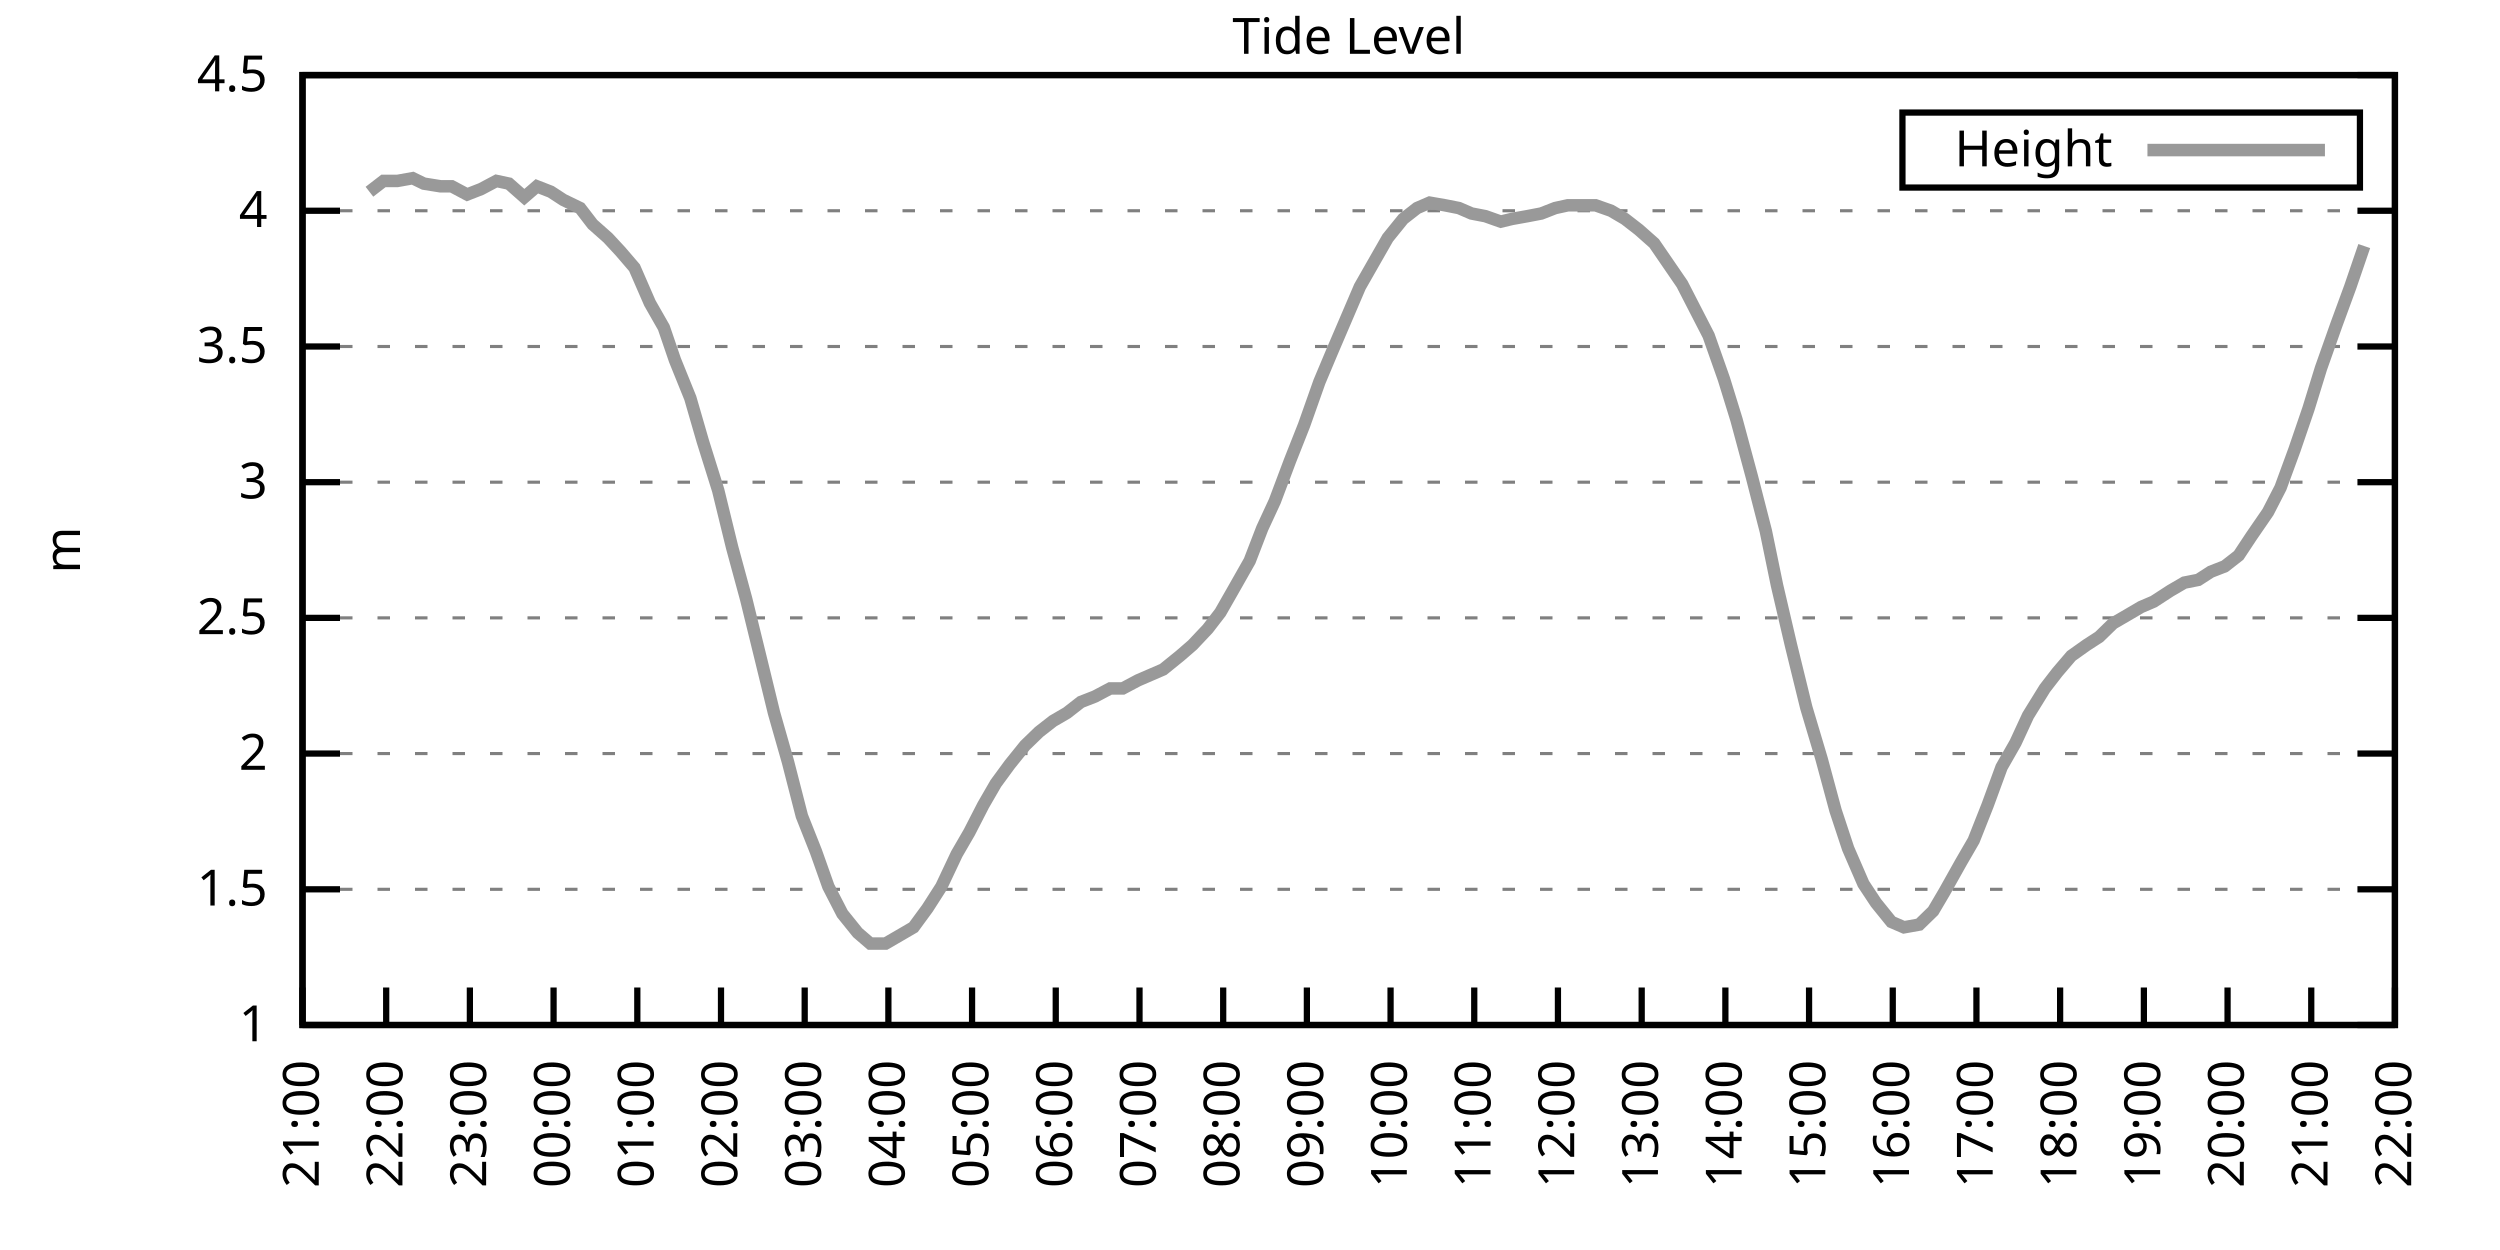
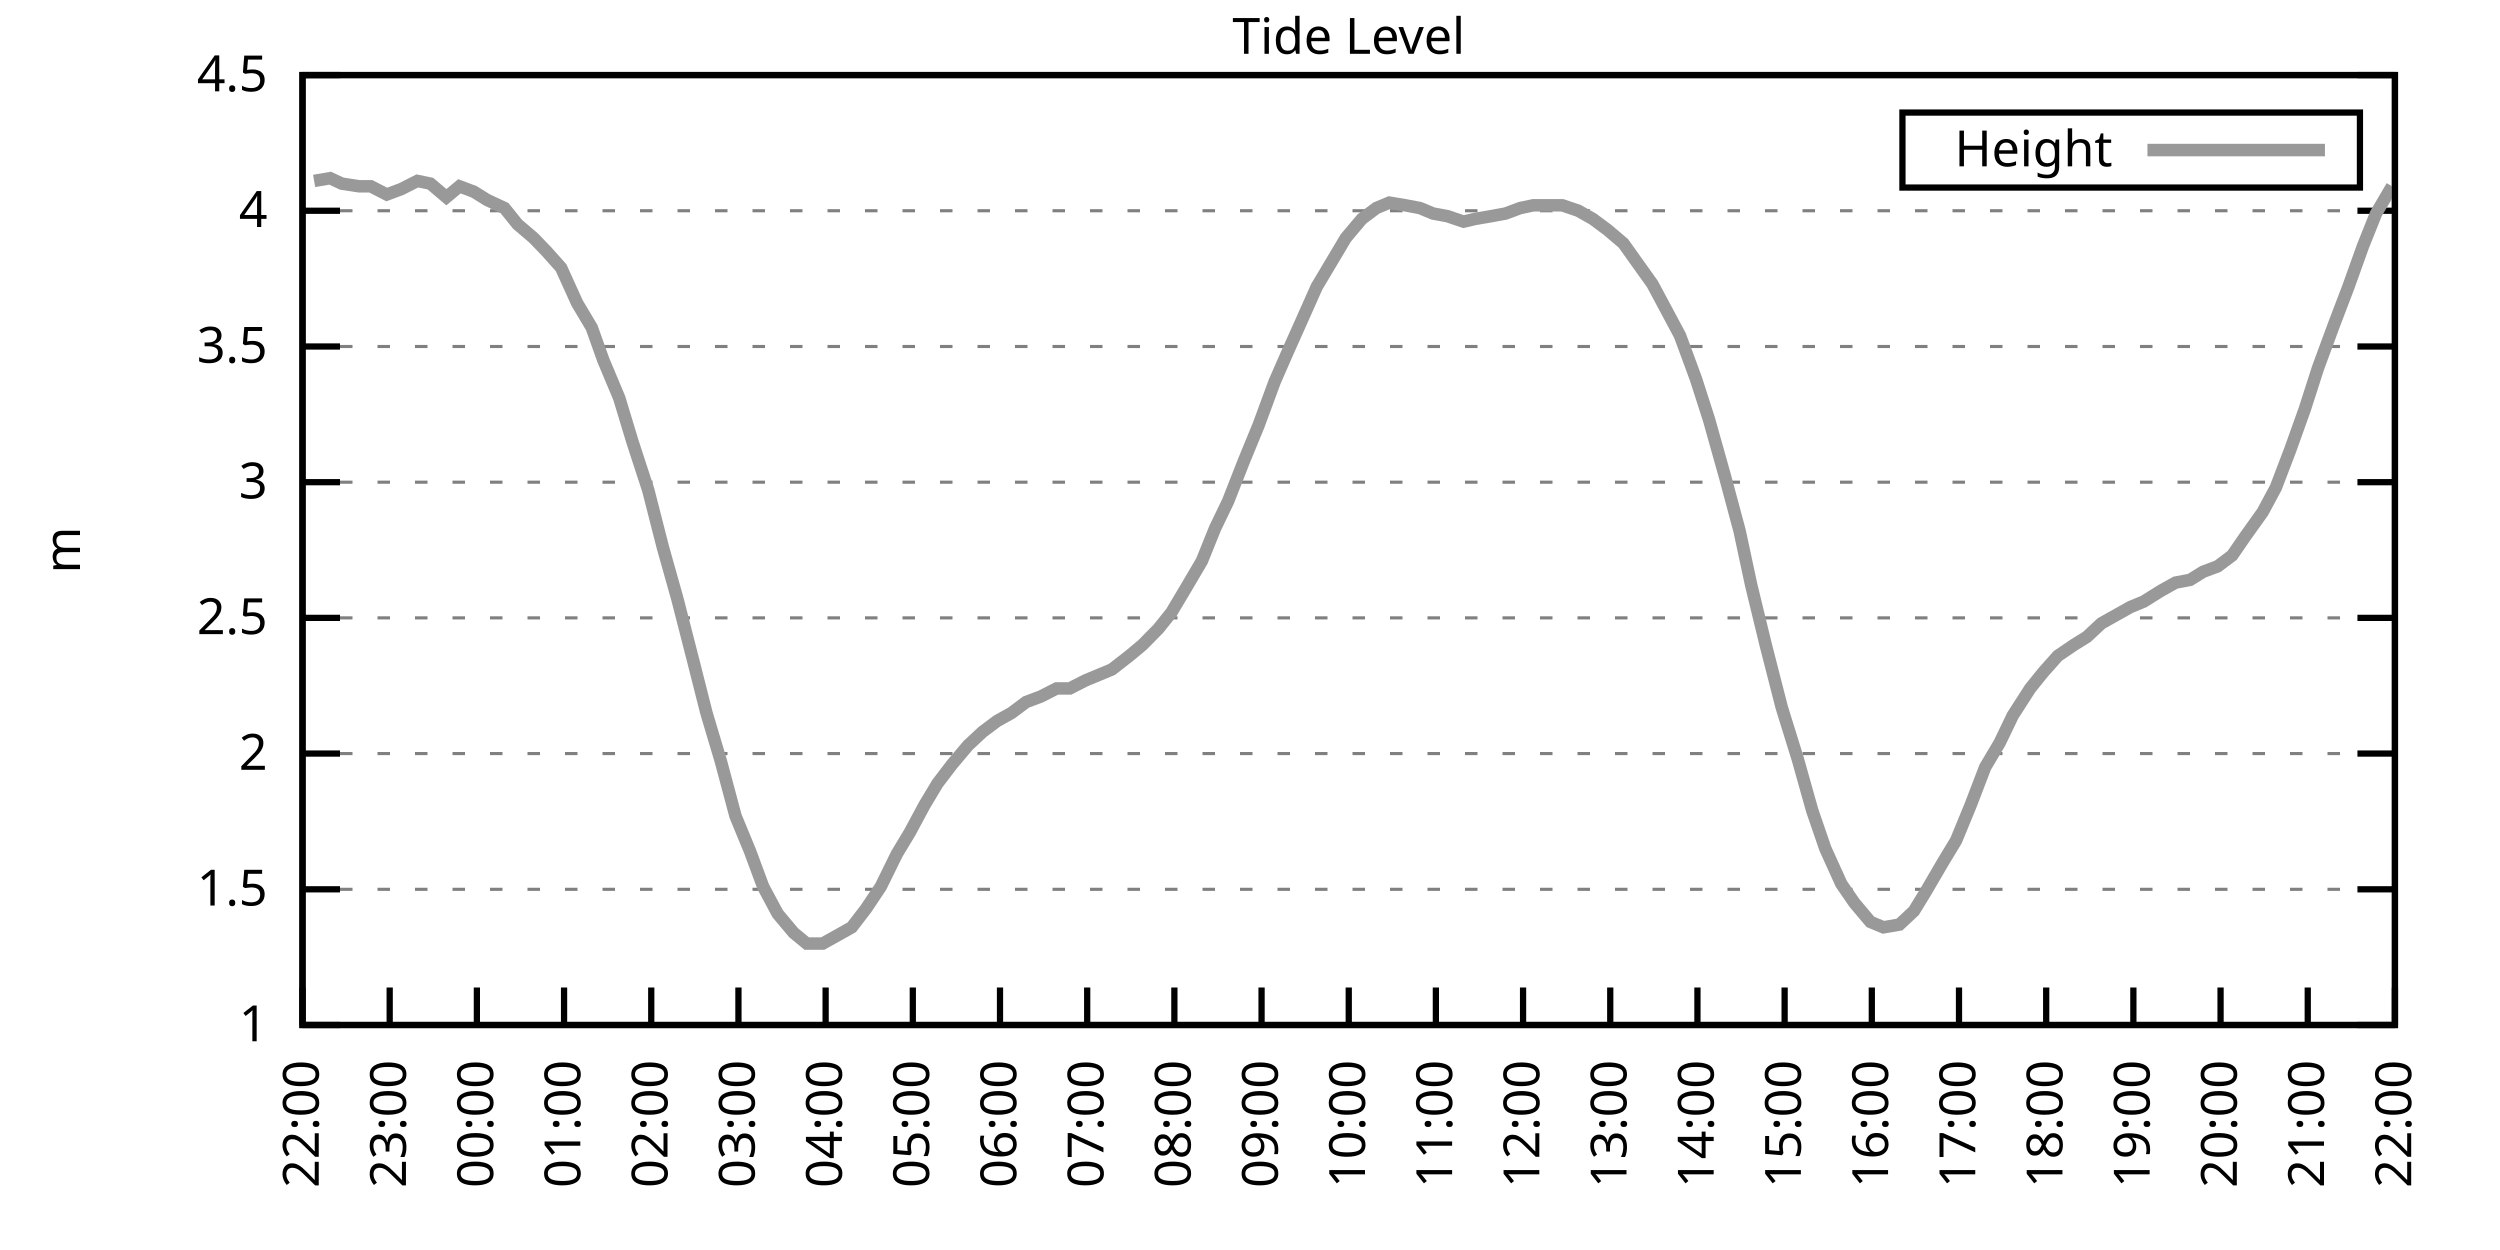
<svg xmlns="http://www.w3.org/2000/svg" xmlns:xlink="http://www.w3.org/1999/xlink" width="400" height="200" viewBox="0 0 400 200">
  <g id="gnuplot_canvas">
    <rect x="0" y="0" width="400" height="200" fill="none" />
    <defs>
      <circle id="gpDot" r="0.5" stroke-width="0.5" stroke="currentColor" />
      <path id="gpPt0" stroke-width="0.333" stroke="currentColor" d="M-1,0 h2 M0,-1 v2" />
      <path id="gpPt1" stroke-width="0.333" stroke="currentColor" d="M-1,-1 L1,1 M1,-1 L-1,1" />
      <path id="gpPt2" stroke-width="0.333" stroke="currentColor" d="M-1,0 L1,0 M0,-1 L0,1 M-1,-1 L1,1 M-1,1 L1,-1" />
      <rect id="gpPt3" stroke-width="0.333" stroke="currentColor" x="-1" y="-1" width="2" height="2" />
      <rect id="gpPt4" stroke-width="0.333" stroke="currentColor" fill="currentColor" x="-1" y="-1" width="2" height="2" />
      <circle id="gpPt5" stroke-width="0.333" stroke="currentColor" cx="0" cy="0" r="1" />
      <use xlink:href="#gpPt5" id="gpPt6" fill="currentColor" stroke="none" />
      <path id="gpPt7" stroke-width="0.333" stroke="currentColor" d="M0,-1.33 L-1.33,0.67 L1.33,0.67 z" />
      <use xlink:href="#gpPt7" id="gpPt8" fill="currentColor" stroke="none" />
      <use xlink:href="#gpPt7" id="gpPt9" stroke="currentColor" transform="rotate(180)" />
      <use xlink:href="#gpPt9" id="gpPt10" fill="currentColor" stroke="none" />
      <use xlink:href="#gpPt3" id="gpPt11" stroke="currentColor" transform="rotate(45)" />
      <use xlink:href="#gpPt11" id="gpPt12" fill="currentColor" stroke="none" />
      <path id="gpPt13" stroke-width="0.333" stroke="currentColor" d="M0,1.330 L1.265,0.411 L0.782,-1.067 L-0.782,-1.076 L-1.265,0.411 z" />
      <use xlink:href="#gpPt13" id="gpPt14" fill="currentColor" stroke="none" />
      <filter id="textbox" filterUnits="objectBoundingBox" x="0" y="0" height="1" width="1">
        <feFlood flood-color="white" flood-opacity="1" result="bgnd" />
        <feComposite in="SourceGraphic" in2="bgnd" operator="atop" />
      </filter>
      <filter id="greybox" filterUnits="objectBoundingBox" x="0" y="0" height="1" width="1">
        <feFlood flood-color="lightgrey" flood-opacity="1" result="grey" />
        <feComposite in="SourceGraphic" in2="grey" operator="atop" />
      </filter>
    </defs>
    <g fill="none" color="white" stroke="currentColor" stroke-width="1.00" stroke-linecap="butt" stroke-linejoin="miter">
</g>
    <g fill="none" color="black" stroke="currentColor" stroke-width="1.00" stroke-linecap="butt" stroke-linejoin="miter">
      <g stroke="none" shape-rendering="crispEdges">
        <polygon fill="rgb(255, 255, 255)" points="48.40,164.00 383.18,164.00 383.18,12.02 48.40,12.02 " />
      </g>
    </g>
    <g fill="none" color="black" stroke="currentColor" stroke-width="1.00" stroke-linecap="butt" stroke-linejoin="miter">
</g>
    <g fill="none" color="black" stroke="black" stroke-width="0.50" stroke-linecap="butt" stroke-linejoin="miter">
</g>
    <g fill="none" color="gray" stroke="currentColor" stroke-width="0.50" stroke-linecap="butt" stroke-linejoin="miter">
      <path stroke="gray" stroke-dasharray="2,4" class="gridline" d="M48.40,164.00 L383.19,164.00  " />
    </g>
    <g fill="none" color="gray" stroke="gray" stroke-width="1.00" stroke-linecap="butt" stroke-linejoin="miter">
</g>
    <g fill="none" color="black" stroke="currentColor" stroke-width="1.00" stroke-linecap="butt" stroke-linejoin="miter">
      <path stroke="black" d="M48.40,164.00 L54.40,164.00 M383.19,164.00 L377.19,164.00  " />
      <g transform="translate(42.80,166.60)" stroke="none" fill="black" font-family="Sans" font-size="8.00" text-anchor="end">
        <text>
          <tspan font-family="Sans"> 1</tspan>
        </text>
      </g>
    </g>
    <g fill="none" color="black" stroke="currentColor" stroke-width="1.00" stroke-linecap="butt" stroke-linejoin="miter">
</g>
    <g fill="none" color="black" stroke="black" stroke-width="0.50" stroke-linecap="butt" stroke-linejoin="miter">
</g>
    <g fill="none" color="gray" stroke="currentColor" stroke-width="0.50" stroke-linecap="butt" stroke-linejoin="miter">
      <path stroke="gray" stroke-dasharray="2,4" class="gridline" d="M48.40,142.29 L383.19,142.29  " />
    </g>
    <g fill="none" color="gray" stroke="gray" stroke-width="1.00" stroke-linecap="butt" stroke-linejoin="miter">
</g>
    <g fill="none" color="black" stroke="currentColor" stroke-width="1.00" stroke-linecap="butt" stroke-linejoin="miter">
      <path stroke="black" d="M48.40,142.29 L54.40,142.29 M383.19,142.29 L377.19,142.29  " />
      <g transform="translate(42.80,144.89)" stroke="none" fill="black" font-family="Sans" font-size="8.00" text-anchor="end">
        <text>
          <tspan font-family="Sans"> 1.5</tspan>
        </text>
      </g>
    </g>
    <g fill="none" color="black" stroke="currentColor" stroke-width="1.00" stroke-linecap="butt" stroke-linejoin="miter">
</g>
    <g fill="none" color="black" stroke="black" stroke-width="0.50" stroke-linecap="butt" stroke-linejoin="miter">
</g>
    <g fill="none" color="gray" stroke="currentColor" stroke-width="0.50" stroke-linecap="butt" stroke-linejoin="miter">
      <path stroke="gray" stroke-dasharray="2,4" class="gridline" d="M48.40,120.57 L383.19,120.57  " />
    </g>
    <g fill="none" color="gray" stroke="gray" stroke-width="1.00" stroke-linecap="butt" stroke-linejoin="miter">
</g>
    <g fill="none" color="black" stroke="currentColor" stroke-width="1.00" stroke-linecap="butt" stroke-linejoin="miter">
      <path stroke="black" d="M48.40,120.57 L54.40,120.57 M383.19,120.57 L377.19,120.57  " />
      <g transform="translate(42.80,123.17)" stroke="none" fill="black" font-family="Sans" font-size="8.00" text-anchor="end">
        <text>
          <tspan font-family="Sans"> 2</tspan>
        </text>
      </g>
    </g>
    <g fill="none" color="black" stroke="currentColor" stroke-width="1.00" stroke-linecap="butt" stroke-linejoin="miter">
</g>
    <g fill="none" color="black" stroke="black" stroke-width="0.50" stroke-linecap="butt" stroke-linejoin="miter">
</g>
    <g fill="none" color="gray" stroke="currentColor" stroke-width="0.50" stroke-linecap="butt" stroke-linejoin="miter">
      <path stroke="gray" stroke-dasharray="2,4" class="gridline" d="M48.40,98.86 L383.19,98.86  " />
    </g>
    <g fill="none" color="gray" stroke="gray" stroke-width="1.00" stroke-linecap="butt" stroke-linejoin="miter">
</g>
    <g fill="none" color="black" stroke="currentColor" stroke-width="1.00" stroke-linecap="butt" stroke-linejoin="miter">
      <path stroke="black" d="M48.40,98.86 L54.40,98.86 M383.19,98.86 L377.19,98.86  " />
      <g transform="translate(42.80,101.46)" stroke="none" fill="black" font-family="Sans" font-size="8.00" text-anchor="end">
        <text>
          <tspan font-family="Sans"> 2.5</tspan>
        </text>
      </g>
    </g>
    <g fill="none" color="black" stroke="currentColor" stroke-width="1.00" stroke-linecap="butt" stroke-linejoin="miter">
</g>
    <g fill="none" color="black" stroke="black" stroke-width="0.50" stroke-linecap="butt" stroke-linejoin="miter">
</g>
    <g fill="none" color="gray" stroke="currentColor" stroke-width="0.50" stroke-linecap="butt" stroke-linejoin="miter">
      <path stroke="gray" stroke-dasharray="2,4" class="gridline" d="M48.40,77.15 L383.19,77.15  " />
    </g>
    <g fill="none" color="gray" stroke="gray" stroke-width="1.00" stroke-linecap="butt" stroke-linejoin="miter">
</g>
    <g fill="none" color="black" stroke="currentColor" stroke-width="1.00" stroke-linecap="butt" stroke-linejoin="miter">
      <path stroke="black" d="M48.40,77.15 L54.40,77.15 M383.19,77.15 L377.19,77.15  " />
      <g transform="translate(42.80,79.75)" stroke="none" fill="black" font-family="Sans" font-size="8.00" text-anchor="end">
        <text>
          <tspan font-family="Sans"> 3</tspan>
        </text>
      </g>
    </g>
    <g fill="none" color="black" stroke="currentColor" stroke-width="1.00" stroke-linecap="butt" stroke-linejoin="miter">
</g>
    <g fill="none" color="black" stroke="black" stroke-width="0.50" stroke-linecap="butt" stroke-linejoin="miter">
</g>
    <g fill="none" color="gray" stroke="currentColor" stroke-width="0.50" stroke-linecap="butt" stroke-linejoin="miter">
      <path stroke="gray" stroke-dasharray="2,4" class="gridline" d="M48.40,55.44 L383.19,55.44  " />
    </g>
    <g fill="none" color="gray" stroke="gray" stroke-width="1.00" stroke-linecap="butt" stroke-linejoin="miter">
</g>
    <g fill="none" color="black" stroke="currentColor" stroke-width="1.00" stroke-linecap="butt" stroke-linejoin="miter">
      <path stroke="black" d="M48.40,55.44 L54.40,55.44 M383.19,55.44 L377.19,55.44  " />
      <g transform="translate(42.80,58.04)" stroke="none" fill="black" font-family="Sans" font-size="8.00" text-anchor="end">
        <text>
          <tspan font-family="Sans"> 3.5</tspan>
        </text>
      </g>
    </g>
    <g fill="none" color="black" stroke="currentColor" stroke-width="1.00" stroke-linecap="butt" stroke-linejoin="miter">
</g>
    <g fill="none" color="black" stroke="black" stroke-width="0.50" stroke-linecap="butt" stroke-linejoin="miter">
</g>
    <g fill="none" color="gray" stroke="currentColor" stroke-width="0.50" stroke-linecap="butt" stroke-linejoin="miter">
      <path stroke="gray" stroke-dasharray="2,4" class="gridline" d="M48.40,33.72 L383.19,33.72  " />
    </g>
    <g fill="none" color="gray" stroke="gray" stroke-width="1.00" stroke-linecap="butt" stroke-linejoin="miter">
</g>
    <g fill="none" color="black" stroke="currentColor" stroke-width="1.00" stroke-linecap="butt" stroke-linejoin="miter">
      <path stroke="black" d="M48.40,33.72 L54.40,33.72 M383.19,33.72 L377.19,33.72  " />
      <g transform="translate(42.80,36.32)" stroke="none" fill="black" font-family="Sans" font-size="8.00" text-anchor="end">
        <text>
          <tspan font-family="Sans"> 4</tspan>
        </text>
      </g>
    </g>
    <g fill="none" color="black" stroke="currentColor" stroke-width="1.00" stroke-linecap="butt" stroke-linejoin="miter">
</g>
    <g fill="none" color="black" stroke="black" stroke-width="0.50" stroke-linecap="butt" stroke-linejoin="miter">
</g>
    <g fill="none" color="gray" stroke="currentColor" stroke-width="0.50" stroke-linecap="butt" stroke-linejoin="miter">
      <path stroke="gray" stroke-dasharray="2,4" class="gridline" d="M48.40,12.01 L383.19,12.01  " />
    </g>
    <g fill="none" color="gray" stroke="gray" stroke-width="1.00" stroke-linecap="butt" stroke-linejoin="miter">
</g>
    <g fill="none" color="black" stroke="currentColor" stroke-width="1.00" stroke-linecap="butt" stroke-linejoin="miter">
      <path stroke="black" d="M48.40,12.01 L54.40,12.01 M383.19,12.01 L377.19,12.01  " />
      <g transform="translate(42.80,14.61)" stroke="none" fill="black" font-family="Sans" font-size="8.00" text-anchor="end">
        <text>
          <tspan font-family="Sans"> 4.5</tspan>
        </text>
      </g>
    </g>
    <g fill="none" color="black" stroke="currentColor" stroke-width="1.00" stroke-linecap="butt" stroke-linejoin="miter">
      <path stroke="black" d="M48.40,164.00 L48.40,158.00  " />
      <g transform="translate(51.00,169.60) rotate(270.00)" stroke="none" fill="black" font-family="Sans" font-size="8.00" text-anchor="end">
        <text>
-           <tspan font-family="Sans">21:00</tspan>
-         </text>
-       </g>
-     </g>
-     <g fill="none" color="black" stroke="currentColor" stroke-width="1.00" stroke-linecap="butt" stroke-linejoin="miter">
-       <path stroke="black" d="M61.79,164.00 L61.79,158.00  " />
-       <g transform="translate(64.39,169.60) rotate(270.00)" stroke="none" fill="black" font-family="Sans" font-size="8.00" text-anchor="end">
-         <text>
          <tspan font-family="Sans">22:00</tspan>
        </text>
      </g>
    </g>
    <g fill="none" color="black" stroke="currentColor" stroke-width="1.00" stroke-linecap="butt" stroke-linejoin="miter">
-       <path stroke="black" d="M75.18,164.00 L75.18,158.00  " />
-       <g transform="translate(77.78,169.60) rotate(270.00)" stroke="none" fill="black" font-family="Sans" font-size="8.00" text-anchor="end">
+       <path stroke="black" d="M62.35,164.00 L62.35,158.00  " />
+       <g transform="translate(64.95,169.60) rotate(270.00)" stroke="none" fill="black" font-family="Sans" font-size="8.00" text-anchor="end">
        <text>
          <tspan font-family="Sans">23:00</tspan>
        </text>
      </g>
    </g>
    <g fill="none" color="black" stroke="currentColor" stroke-width="1.00" stroke-linecap="butt" stroke-linejoin="miter">
-       <path stroke="black" d="M88.57,164.00 L88.57,158.00  " />
-       <g transform="translate(91.17,169.60) rotate(270.00)" stroke="none" fill="black" font-family="Sans" font-size="8.00" text-anchor="end">
+       <path stroke="black" d="M76.30,164.00 L76.30,158.00  " />
+       <g transform="translate(78.90,169.60) rotate(270.00)" stroke="none" fill="black" font-family="Sans" font-size="8.00" text-anchor="end">
        <text>
          <tspan font-family="Sans">00:00</tspan>
        </text>
      </g>
    </g>
    <g fill="none" color="black" stroke="currentColor" stroke-width="1.00" stroke-linecap="butt" stroke-linejoin="miter">
-       <path stroke="black" d="M101.97,164.00 L101.97,158.00  " />
-       <g transform="translate(104.57,169.60) rotate(270.00)" stroke="none" fill="black" font-family="Sans" font-size="8.00" text-anchor="end">
+       <path stroke="black" d="M90.25,164.00 L90.25,158.00  " />
+       <g transform="translate(92.85,169.60) rotate(270.00)" stroke="none" fill="black" font-family="Sans" font-size="8.00" text-anchor="end">
        <text>
          <tspan font-family="Sans">01:00</tspan>
        </text>
      </g>
    </g>
    <g fill="none" color="black" stroke="currentColor" stroke-width="1.00" stroke-linecap="butt" stroke-linejoin="miter">
-       <path stroke="black" d="M115.36,164.00 L115.36,158.00  " />
-       <g transform="translate(117.96,169.60) rotate(270.00)" stroke="none" fill="black" font-family="Sans" font-size="8.00" text-anchor="end">
+       <path stroke="black" d="M104.20,164.00 L104.20,158.00  " />
+       <g transform="translate(106.80,169.60) rotate(270.00)" stroke="none" fill="black" font-family="Sans" font-size="8.00" text-anchor="end">
        <text>
          <tspan font-family="Sans">02:00</tspan>
        </text>
      </g>
    </g>
    <g fill="none" color="black" stroke="currentColor" stroke-width="1.00" stroke-linecap="butt" stroke-linejoin="miter">
-       <path stroke="black" d="M128.75,164.00 L128.75,158.00  " />
-       <g transform="translate(131.35,169.60) rotate(270.00)" stroke="none" fill="black" font-family="Sans" font-size="8.00" text-anchor="end">
+       <path stroke="black" d="M118.15,164.00 L118.15,158.00  " />
+       <g transform="translate(120.75,169.60) rotate(270.00)" stroke="none" fill="black" font-family="Sans" font-size="8.00" text-anchor="end">
        <text>
          <tspan font-family="Sans">03:00</tspan>
        </text>
      </g>
    </g>
    <g fill="none" color="black" stroke="currentColor" stroke-width="1.00" stroke-linecap="butt" stroke-linejoin="miter">
-       <path stroke="black" d="M142.14,164.00 L142.14,158.00  " />
-       <g transform="translate(144.74,169.60) rotate(270.00)" stroke="none" fill="black" font-family="Sans" font-size="8.00" text-anchor="end">
+       <path stroke="black" d="M132.10,164.00 L132.10,158.00  " />
+       <g transform="translate(134.70,169.60) rotate(270.00)" stroke="none" fill="black" font-family="Sans" font-size="8.00" text-anchor="end">
        <text>
          <tspan font-family="Sans">04:00</tspan>
        </text>
      </g>
    </g>
    <g fill="none" color="black" stroke="currentColor" stroke-width="1.00" stroke-linecap="butt" stroke-linejoin="miter">
-       <path stroke="black" d="M155.53,164.00 L155.53,158.00  " />
-       <g transform="translate(158.13,169.60) rotate(270.00)" stroke="none" fill="black" font-family="Sans" font-size="8.00" text-anchor="end">
+       <path stroke="black" d="M146.05,164.00 L146.05,158.00  " />
+       <g transform="translate(148.65,169.60) rotate(270.00)" stroke="none" fill="black" font-family="Sans" font-size="8.00" text-anchor="end">
        <text>
          <tspan font-family="Sans">05:00</tspan>
        </text>
      </g>
    </g>
    <g fill="none" color="black" stroke="currentColor" stroke-width="1.00" stroke-linecap="butt" stroke-linejoin="miter">
-       <path stroke="black" d="M168.92,164.00 L168.92,158.00  " />
-       <g transform="translate(171.52,169.60) rotate(270.00)" stroke="none" fill="black" font-family="Sans" font-size="8.00" text-anchor="end">
+       <path stroke="black" d="M160.00,164.00 L160.00,158.00  " />
+       <g transform="translate(162.60,169.60) rotate(270.00)" stroke="none" fill="black" font-family="Sans" font-size="8.00" text-anchor="end">
        <text>
          <tspan font-family="Sans">06:00</tspan>
        </text>
      </g>
    </g>
    <g fill="none" color="black" stroke="currentColor" stroke-width="1.00" stroke-linecap="butt" stroke-linejoin="miter">
-       <path stroke="black" d="M182.32,164.00 L182.32,158.00  " />
-       <g transform="translate(184.92,169.60) rotate(270.00)" stroke="none" fill="black" font-family="Sans" font-size="8.00" text-anchor="end">
+       <path stroke="black" d="M173.95,164.00 L173.95,158.00  " />
+       <g transform="translate(176.55,169.60) rotate(270.00)" stroke="none" fill="black" font-family="Sans" font-size="8.00" text-anchor="end">
        <text>
          <tspan font-family="Sans">07:00</tspan>
        </text>
      </g>
    </g>
    <g fill="none" color="black" stroke="currentColor" stroke-width="1.00" stroke-linecap="butt" stroke-linejoin="miter">
-       <path stroke="black" d="M195.71,164.00 L195.71,158.00  " />
-       <g transform="translate(198.31,169.60) rotate(270.00)" stroke="none" fill="black" font-family="Sans" font-size="8.00" text-anchor="end">
+       <path stroke="black" d="M187.90,164.00 L187.90,158.00  " />
+       <g transform="translate(190.50,169.60) rotate(270.00)" stroke="none" fill="black" font-family="Sans" font-size="8.00" text-anchor="end">
        <text>
          <tspan font-family="Sans">08:00</tspan>
        </text>
      </g>
    </g>
    <g fill="none" color="black" stroke="currentColor" stroke-width="1.00" stroke-linecap="butt" stroke-linejoin="miter">
-       <path stroke="black" d="M209.10,164.00 L209.10,158.00  " />
-       <g transform="translate(211.70,169.60) rotate(270.00)" stroke="none" fill="black" font-family="Sans" font-size="8.00" text-anchor="end">
+       <path stroke="black" d="M201.85,164.00 L201.85,158.00  " />
+       <g transform="translate(204.45,169.60) rotate(270.00)" stroke="none" fill="black" font-family="Sans" font-size="8.00" text-anchor="end">
        <text>
          <tspan font-family="Sans">09:00</tspan>
        </text>
      </g>
    </g>
    <g fill="none" color="black" stroke="currentColor" stroke-width="1.00" stroke-linecap="butt" stroke-linejoin="miter">
-       <path stroke="black" d="M222.49,164.00 L222.49,158.00  " />
-       <g transform="translate(225.09,169.60) rotate(270.00)" stroke="none" fill="black" font-family="Sans" font-size="8.00" text-anchor="end">
+       <path stroke="black" d="M215.80,164.00 L215.80,158.00  " />
+       <g transform="translate(218.40,169.60) rotate(270.00)" stroke="none" fill="black" font-family="Sans" font-size="8.00" text-anchor="end">
        <text>
          <tspan font-family="Sans">10:00</tspan>
        </text>
      </g>
    </g>
    <g fill="none" color="black" stroke="currentColor" stroke-width="1.00" stroke-linecap="butt" stroke-linejoin="miter">
-       <path stroke="black" d="M235.88,164.00 L235.88,158.00  " />
-       <g transform="translate(238.48,169.60) rotate(270.00)" stroke="none" fill="black" font-family="Sans" font-size="8.00" text-anchor="end">
+       <path stroke="black" d="M229.74,164.00 L229.74,158.00  " />
+       <g transform="translate(232.34,169.60) rotate(270.00)" stroke="none" fill="black" font-family="Sans" font-size="8.00" text-anchor="end">
        <text>
          <tspan font-family="Sans">11:00</tspan>
        </text>
      </g>
    </g>
    <g fill="none" color="black" stroke="currentColor" stroke-width="1.00" stroke-linecap="butt" stroke-linejoin="miter">
-       <path stroke="black" d="M249.27,164.00 L249.27,158.00  " />
-       <g transform="translate(251.87,169.60) rotate(270.00)" stroke="none" fill="black" font-family="Sans" font-size="8.00" text-anchor="end">
+       <path stroke="black" d="M243.69,164.00 L243.69,158.00  " />
+       <g transform="translate(246.29,169.60) rotate(270.00)" stroke="none" fill="black" font-family="Sans" font-size="8.00" text-anchor="end">
        <text>
          <tspan font-family="Sans">12:00</tspan>
        </text>
      </g>
    </g>
    <g fill="none" color="black" stroke="currentColor" stroke-width="1.00" stroke-linecap="butt" stroke-linejoin="miter">
-       <path stroke="black" d="M262.67,164.00 L262.67,158.00  " />
-       <g transform="translate(265.27,169.60) rotate(270.00)" stroke="none" fill="black" font-family="Sans" font-size="8.00" text-anchor="end">
+       <path stroke="black" d="M257.64,164.00 L257.64,158.00  " />
+       <g transform="translate(260.24,169.60) rotate(270.00)" stroke="none" fill="black" font-family="Sans" font-size="8.00" text-anchor="end">
        <text>
          <tspan font-family="Sans">13:00</tspan>
        </text>
      </g>
    </g>
    <g fill="none" color="black" stroke="currentColor" stroke-width="1.00" stroke-linecap="butt" stroke-linejoin="miter">
-       <path stroke="black" d="M276.06,164.00 L276.06,158.00  " />
-       <g transform="translate(278.66,169.60) rotate(270.00)" stroke="none" fill="black" font-family="Sans" font-size="8.00" text-anchor="end">
+       <path stroke="black" d="M271.59,164.00 L271.59,158.00  " />
+       <g transform="translate(274.19,169.60) rotate(270.00)" stroke="none" fill="black" font-family="Sans" font-size="8.00" text-anchor="end">
        <text>
          <tspan font-family="Sans">14:00</tspan>
        </text>
      </g>
    </g>
    <g fill="none" color="black" stroke="currentColor" stroke-width="1.00" stroke-linecap="butt" stroke-linejoin="miter">
-       <path stroke="black" d="M289.45,164.00 L289.45,158.00  " />
-       <g transform="translate(292.05,169.60) rotate(270.00)" stroke="none" fill="black" font-family="Sans" font-size="8.00" text-anchor="end">
+       <path stroke="black" d="M285.54,164.00 L285.54,158.00  " />
+       <g transform="translate(288.14,169.60) rotate(270.00)" stroke="none" fill="black" font-family="Sans" font-size="8.00" text-anchor="end">
        <text>
          <tspan font-family="Sans">15:00</tspan>
        </text>
      </g>
    </g>
    <g fill="none" color="black" stroke="currentColor" stroke-width="1.00" stroke-linecap="butt" stroke-linejoin="miter">
-       <path stroke="black" d="M302.84,164.00 L302.84,158.00  " />
-       <g transform="translate(305.44,169.60) rotate(270.00)" stroke="none" fill="black" font-family="Sans" font-size="8.00" text-anchor="end">
+       <path stroke="black" d="M299.49,164.00 L299.49,158.00  " />
+       <g transform="translate(302.09,169.60) rotate(270.00)" stroke="none" fill="black" font-family="Sans" font-size="8.00" text-anchor="end">
        <text>
          <tspan font-family="Sans">16:00</tspan>
        </text>
      </g>
    </g>
    <g fill="none" color="black" stroke="currentColor" stroke-width="1.00" stroke-linecap="butt" stroke-linejoin="miter">
-       <path stroke="black" d="M316.23,164.00 L316.23,158.00  " />
-       <g transform="translate(318.83,169.60) rotate(270.00)" stroke="none" fill="black" font-family="Sans" font-size="8.00" text-anchor="end">
+       <path stroke="black" d="M313.44,164.00 L313.44,158.00  " />
+       <g transform="translate(316.04,169.60) rotate(270.00)" stroke="none" fill="black" font-family="Sans" font-size="8.00" text-anchor="end">
        <text>
          <tspan font-family="Sans">17:00</tspan>
        </text>
      </g>
    </g>
    <g fill="none" color="black" stroke="currentColor" stroke-width="1.00" stroke-linecap="butt" stroke-linejoin="miter">
-       <path stroke="black" d="M329.62,164.00 L329.62,158.00  " />
-       <g transform="translate(332.22,169.60) rotate(270.00)" stroke="none" fill="black" font-family="Sans" font-size="8.00" text-anchor="end">
+       <path stroke="black" d="M327.39,164.00 L327.39,158.00  " />
+       <g transform="translate(329.99,169.60) rotate(270.00)" stroke="none" fill="black" font-family="Sans" font-size="8.00" text-anchor="end">
        <text>
          <tspan font-family="Sans">18:00</tspan>
        </text>
      </g>
    </g>
    <g fill="none" color="black" stroke="currentColor" stroke-width="1.00" stroke-linecap="butt" stroke-linejoin="miter">
-       <path stroke="black" d="M343.02,164.00 L343.02,158.00  " />
-       <g transform="translate(345.62,169.60) rotate(270.00)" stroke="none" fill="black" font-family="Sans" font-size="8.00" text-anchor="end">
+       <path stroke="black" d="M341.34,164.00 L341.34,158.00  " />
+       <g transform="translate(343.94,169.60) rotate(270.00)" stroke="none" fill="black" font-family="Sans" font-size="8.00" text-anchor="end">
        <text>
          <tspan font-family="Sans">19:00</tspan>
        </text>
      </g>
    </g>
    <g fill="none" color="black" stroke="currentColor" stroke-width="1.00" stroke-linecap="butt" stroke-linejoin="miter">
-       <path stroke="black" d="M356.41,164.00 L356.41,158.00  " />
-       <g transform="translate(359.01,169.60) rotate(270.00)" stroke="none" fill="black" font-family="Sans" font-size="8.00" text-anchor="end">
+       <path stroke="black" d="M355.29,164.00 L355.29,158.00  " />
+       <g transform="translate(357.89,169.60) rotate(270.00)" stroke="none" fill="black" font-family="Sans" font-size="8.00" text-anchor="end">
        <text>
          <tspan font-family="Sans">20:00</tspan>
        </text>
      </g>
    </g>
    <g fill="none" color="black" stroke="currentColor" stroke-width="1.00" stroke-linecap="butt" stroke-linejoin="miter">
-       <path stroke="black" d="M369.80,164.00 L369.80,158.00  " />
-       <g transform="translate(372.40,169.60) rotate(270.00)" stroke="none" fill="black" font-family="Sans" font-size="8.00" text-anchor="end">
+       <path stroke="black" d="M369.24,164.00 L369.24,158.00  " />
+       <g transform="translate(371.84,169.60) rotate(270.00)" stroke="none" fill="black" font-family="Sans" font-size="8.00" text-anchor="end">
        <text>
          <tspan font-family="Sans">21:00</tspan>
        </text>
      </g>
    </g>
    <g fill="none" color="black" stroke="currentColor" stroke-width="1.00" stroke-linecap="butt" stroke-linejoin="miter">
      <path stroke="black" d="M383.19,164.00 L383.19,158.00  " />
      <g transform="translate(385.79,169.60) rotate(270.00)" stroke="none" fill="black" font-family="Sans" font-size="8.00" text-anchor="end">
        <text>
          <tspan font-family="Sans">22:00</tspan>
        </text>
      </g>
    </g>
    <g fill="none" color="black" stroke="currentColor" stroke-width="1.00" stroke-linecap="butt" stroke-linejoin="miter">
</g>
    <g fill="none" color="black" stroke="currentColor" stroke-width="1.00" stroke-linecap="butt" stroke-linejoin="miter">
      <path stroke="black" d="M48.40,12.01 L48.40,164.00 L383.19,164.00 L383.19,12.01 L48.40,12.01 Z  " />
    </g>
    <g fill="none" color="black" stroke="currentColor" stroke-width="1.00" stroke-linecap="butt" stroke-linejoin="miter">
</g>
    <g fill="none" color="black" stroke="currentColor" stroke-width="1.00" stroke-linecap="butt" stroke-linejoin="miter">
      <path stroke="black" d="M304.39,30.01 L304.39,18.01 L377.59,18.01 L377.59,30.01 L304.39,30.01 Z  " />
    </g>
    <g id="Tide_level_plot_1">
      <g fill="none" color="white" stroke="black" stroke-width="2.00" stroke-linecap="butt" stroke-linejoin="miter">
</g>
      <g fill="none" color="black" stroke="currentColor" stroke-width="2.00" stroke-linecap="butt" stroke-linejoin="miter">
        <g transform="translate(337.99,26.61)" stroke="none" fill="black" font-family="Sans" font-size="8.00" text-anchor="end">
          <text>
            <tspan font-family="Sans">Height</tspan>
          </text>
        </g>
      </g>
      <g fill="none" color="black" stroke="currentColor" stroke-width="2.00" stroke-linecap="butt" stroke-linejoin="miter">
-         <path stroke="rgb(153, 153, 153)" d="M343.59,24.01 L371.99,24.01 M59.11,30.68 L61.35,28.95 L63.58,28.95 L66.03,28.51 L67.82,29.38 L70.50,29.81   L72.28,29.81 L74.74,31.12 L76.97,30.25 L79.42,28.95 L81.43,29.38 L83.89,31.55 L85.90,29.81 L88.13,30.68   L90.14,31.99 L92.82,33.29 L94.82,35.89 L97.28,38.07 L99.29,40.24 L101.52,42.84 L103.98,48.49 L106.21,52.40   L107.99,57.61 L110.45,63.69 L112.46,70.63 L114.91,78.45 L117.14,87.57 L119.38,95.82 L121.83,105.81 L123.84,114.06   L126.07,121.88 L128.30,130.56 L130.54,136.21 L132.54,141.85 L134.78,146.20 L137.23,149.24 L139.24,150.97 L141.69,150.97   L143.93,149.67 L146.16,148.37 L148.39,145.33 L150.62,141.85 L153.08,136.64 L155.09,133.17 L157.32,128.83 L159.33,125.35   L161.56,122.31 L164.01,119.27 L166.25,117.10 L168.48,115.36 L170.71,114.06 L172.94,112.32 L175.17,111.45 L177.63,110.15   L179.64,110.15 L182.09,108.85 L184.10,107.98 L186.11,107.11 L188.79,104.94 L190.80,103.20 L193.25,100.60 L195.26,97.99   L197.49,94.08 L199.95,89.74 L201.96,84.53 L203.97,80.19 L206.42,73.67 L208.65,68.03 L211.11,61.08 L213.12,56.30   L215.35,51.09 L217.58,45.88 L219.81,41.97 L222.04,38.07 L224.50,35.03 L226.73,33.29 L228.74,32.42 L231.20,32.85   L233.43,33.29 L235.44,34.16 L237.67,34.59 L240.12,35.46 L241.91,35.03 L244.36,34.59 L246.60,34.16 L248.83,33.29   L250.84,32.85 L253.51,32.85 L255.30,32.85 L257.76,33.72 L259.99,35.03 L262.22,36.76 L264.67,38.93 L266.46,41.54   L269.14,45.45 L271.37,49.79 L273.38,53.70 L275.83,60.65 L277.84,67.16 L280.30,76.28 L282.53,84.97 L284.32,93.65   L286.55,103.20 L289.00,113.19 L291.46,121.44 L293.69,129.69 L295.70,135.77 L298.15,141.42 L300.16,144.46 L302.62,147.50   L304.63,148.37 L307.08,147.93 L309.31,145.76 L311.10,142.72 L313.78,137.94 L315.79,134.47 L318.02,128.83 L320.25,122.75   L322.48,118.84 L324.49,114.49 L327.17,110.15 L329.18,107.55 L331.41,104.94 L333.86,103.20 L335.87,101.90 L338.10,99.73   L340.34,98.43 L342.57,97.12 L344.58,96.26 L347.26,94.52 L349.49,93.22 L351.72,92.78 L353.73,91.48 L355.96,90.61   L358.19,88.87 L360.20,85.83 L362.88,81.93 L364.89,78.02 L367.12,71.94 L369.35,65.42 L371.36,58.91 L373.82,51.96   L376.05,45.88 L378.28,39.37  " />
+         <path stroke="rgb(153, 153, 153)" d="M343.59,24.01 L371.99,24.01 M50.26,28.95 L52.82,28.51 L54.68,29.38 L57.47,29.81 L59.33,29.81 L61.88,31.12   L64.21,30.25 L66.77,28.95 L68.86,29.38 L71.42,31.55 L73.51,29.81 L75.83,30.68 L77.93,31.99 L80.72,33.29   L82.81,35.89 L85.37,38.07 L87.46,40.24 L89.78,42.84 L92.34,48.49 L94.67,52.40 L96.53,57.61 L99.08,63.69   L101.18,70.63 L103.73,78.45 L106.06,87.57 L108.38,95.82 L110.94,105.81 L113.03,114.06 L115.36,121.88 L117.68,130.56   L120.01,136.21 L122.10,141.85 L124.43,146.20 L126.98,149.24 L129.08,150.97 L131.63,150.97 L133.96,149.67 L136.28,148.37   L138.61,145.33 L140.93,141.85 L143.49,136.64 L145.58,133.17 L147.91,128.83 L150.00,125.35 L152.32,122.31 L154.88,119.27   L157.21,117.10 L159.53,115.36 L161.86,114.06 L164.18,112.32 L166.51,111.45 L169.06,110.15 L171.16,110.15 L173.71,108.85   L175.81,107.98 L177.90,107.11 L180.69,104.94 L182.78,103.20 L185.34,100.60 L187.43,97.99 L189.76,94.08 L192.31,89.74   L194.41,84.53 L196.50,80.19 L199.06,73.67 L201.38,68.03 L203.94,61.08 L206.03,56.30 L208.36,51.09 L210.68,45.88   L213.01,41.97 L215.33,38.07 L217.89,35.03 L220.21,33.29 L222.30,32.42 L224.86,32.85 L227.19,33.29 L229.28,34.16   L231.60,34.59 L234.16,35.46 L236.02,35.03 L238.58,34.59 L240.90,34.16 L243.23,33.29 L245.32,32.85 L248.11,32.85   L249.97,32.85 L252.53,33.72 L254.85,35.03 L257.18,36.76 L259.74,38.93 L261.60,41.54 L264.39,45.45 L266.71,49.79   L268.80,53.70 L271.36,60.65 L273.45,67.16 L276.01,76.28 L278.34,84.97 L280.20,93.65 L282.52,103.20 L285.08,113.19   L287.64,121.44 L289.96,129.69 L292.05,135.77 L294.61,141.42 L296.70,144.46 L299.26,147.50 L301.35,148.37 L303.91,147.93   L306.23,145.76 L308.09,142.72 L310.88,137.94 L312.98,134.47 L315.30,128.83 L317.63,122.75 L319.95,118.84 L322.04,114.49   L324.83,110.15 L326.93,107.55 L329.25,104.94 L331.81,103.20 L333.90,101.90 L336.23,99.73 L338.55,98.43 L340.88,97.12   L342.97,96.26 L345.76,94.52 L348.08,93.22 L350.41,92.78 L352.50,91.48 L354.83,90.61 L357.15,88.87 L359.24,85.83   L362.03,81.93 L364.13,78.02 L366.45,71.94 L368.78,65.42 L370.87,58.91 L373.43,51.96 L375.75,45.88 L378.08,39.37   L380.17,34.16 L382.73,29.81  " />
      </g>
    </g>
    <g fill="none" color="black" stroke="currentColor" stroke-width="2.00" stroke-linecap="butt" stroke-linejoin="miter">
</g>
    <g fill="none" color="black" stroke="black" stroke-width="1.00" stroke-linecap="butt" stroke-linejoin="miter">
</g>
    <g fill="none" color="black" stroke="currentColor" stroke-width="1.00" stroke-linecap="butt" stroke-linejoin="miter">
      <path stroke="black" d="M48.40,12.01 L48.40,164.00 L383.19,164.00 L383.19,12.01 L48.40,12.01 Z  " />
      <g transform="translate(12.80,88.01) rotate(270.00)" stroke="none" fill="black" font-family="Sans" font-size="8.00" text-anchor="middle">
        <text>
          <tspan font-family="Sans">m</tspan>
        </text>
      </g>
    </g>
    <g fill="none" color="black" stroke="currentColor" stroke-width="1.00" stroke-linecap="butt" stroke-linejoin="miter">
</g>
    <g fill="none" color="black" stroke="currentColor" stroke-width="1.00" stroke-linecap="butt" stroke-linejoin="miter">
      <g transform="translate(215.79,8.61)" stroke="none" fill="black" font-family="Sans" font-size="8.00" text-anchor="middle">
        <text>
          <tspan font-family="Sans">Tide Level</tspan>
        </text>
      </g>
    </g>
    <g fill="none" color="black" stroke="currentColor" stroke-width="1.00" stroke-linecap="butt" stroke-linejoin="miter">
</g>
  </g>
</svg>
